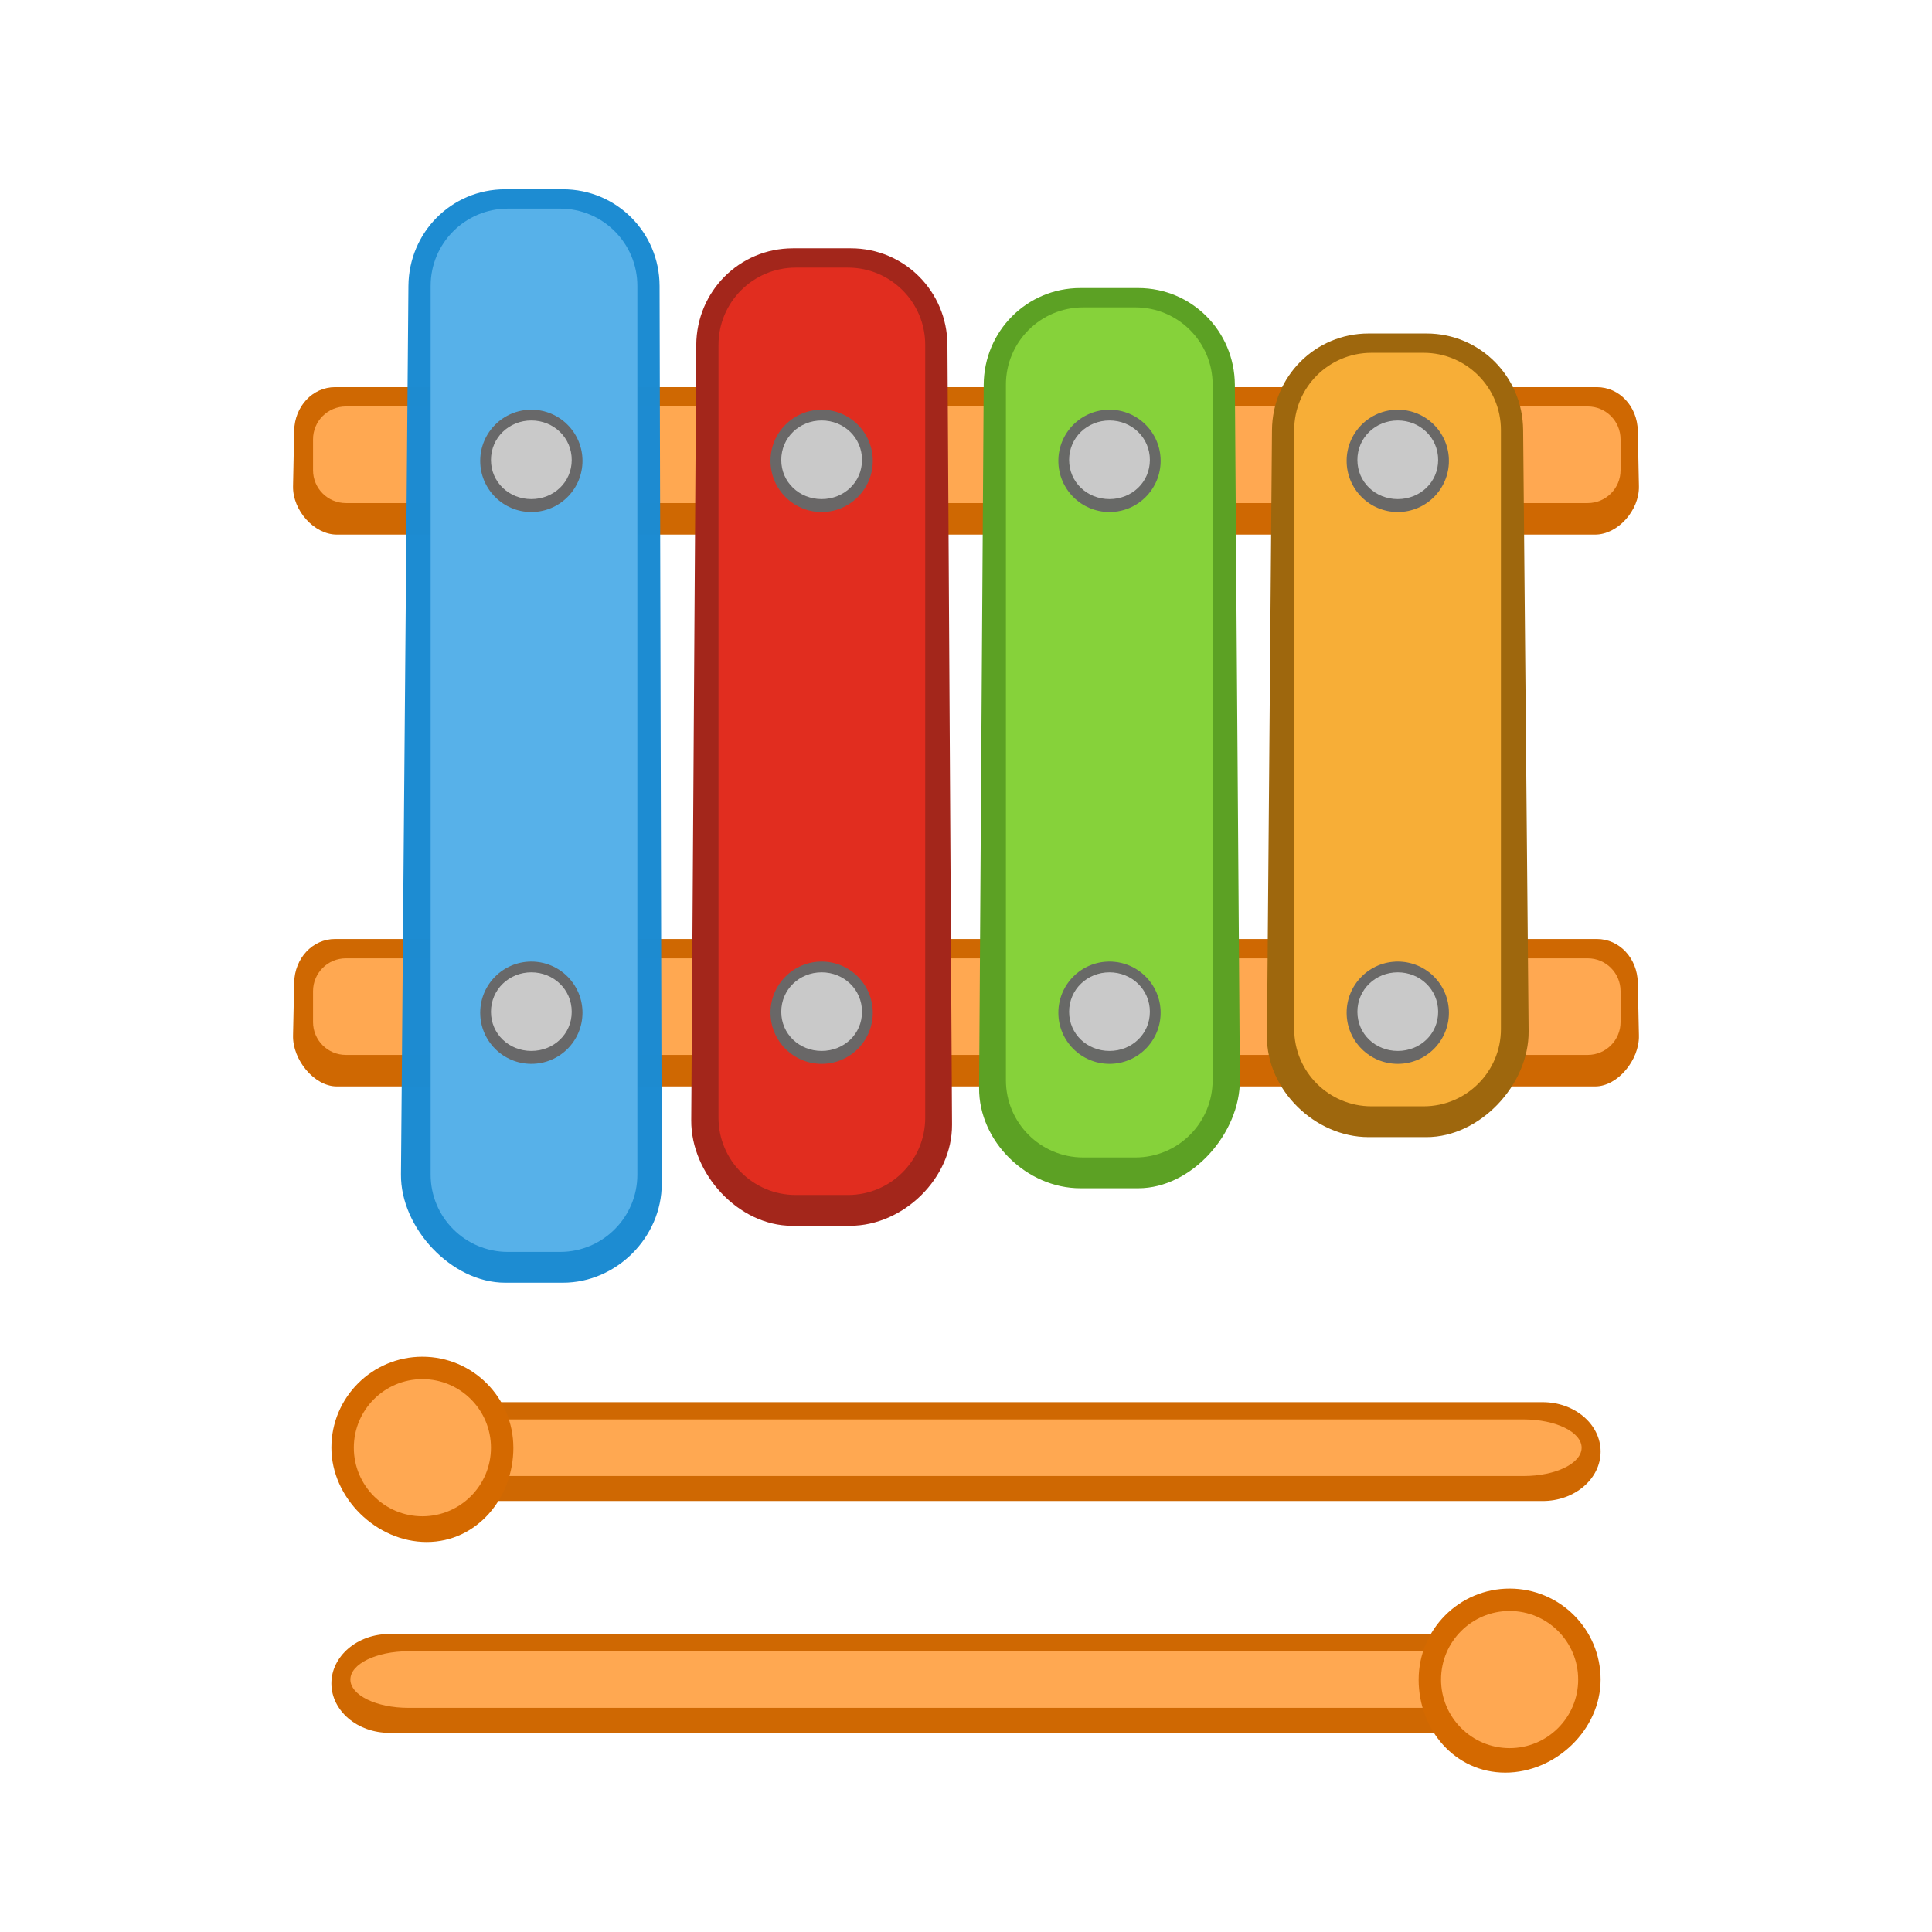
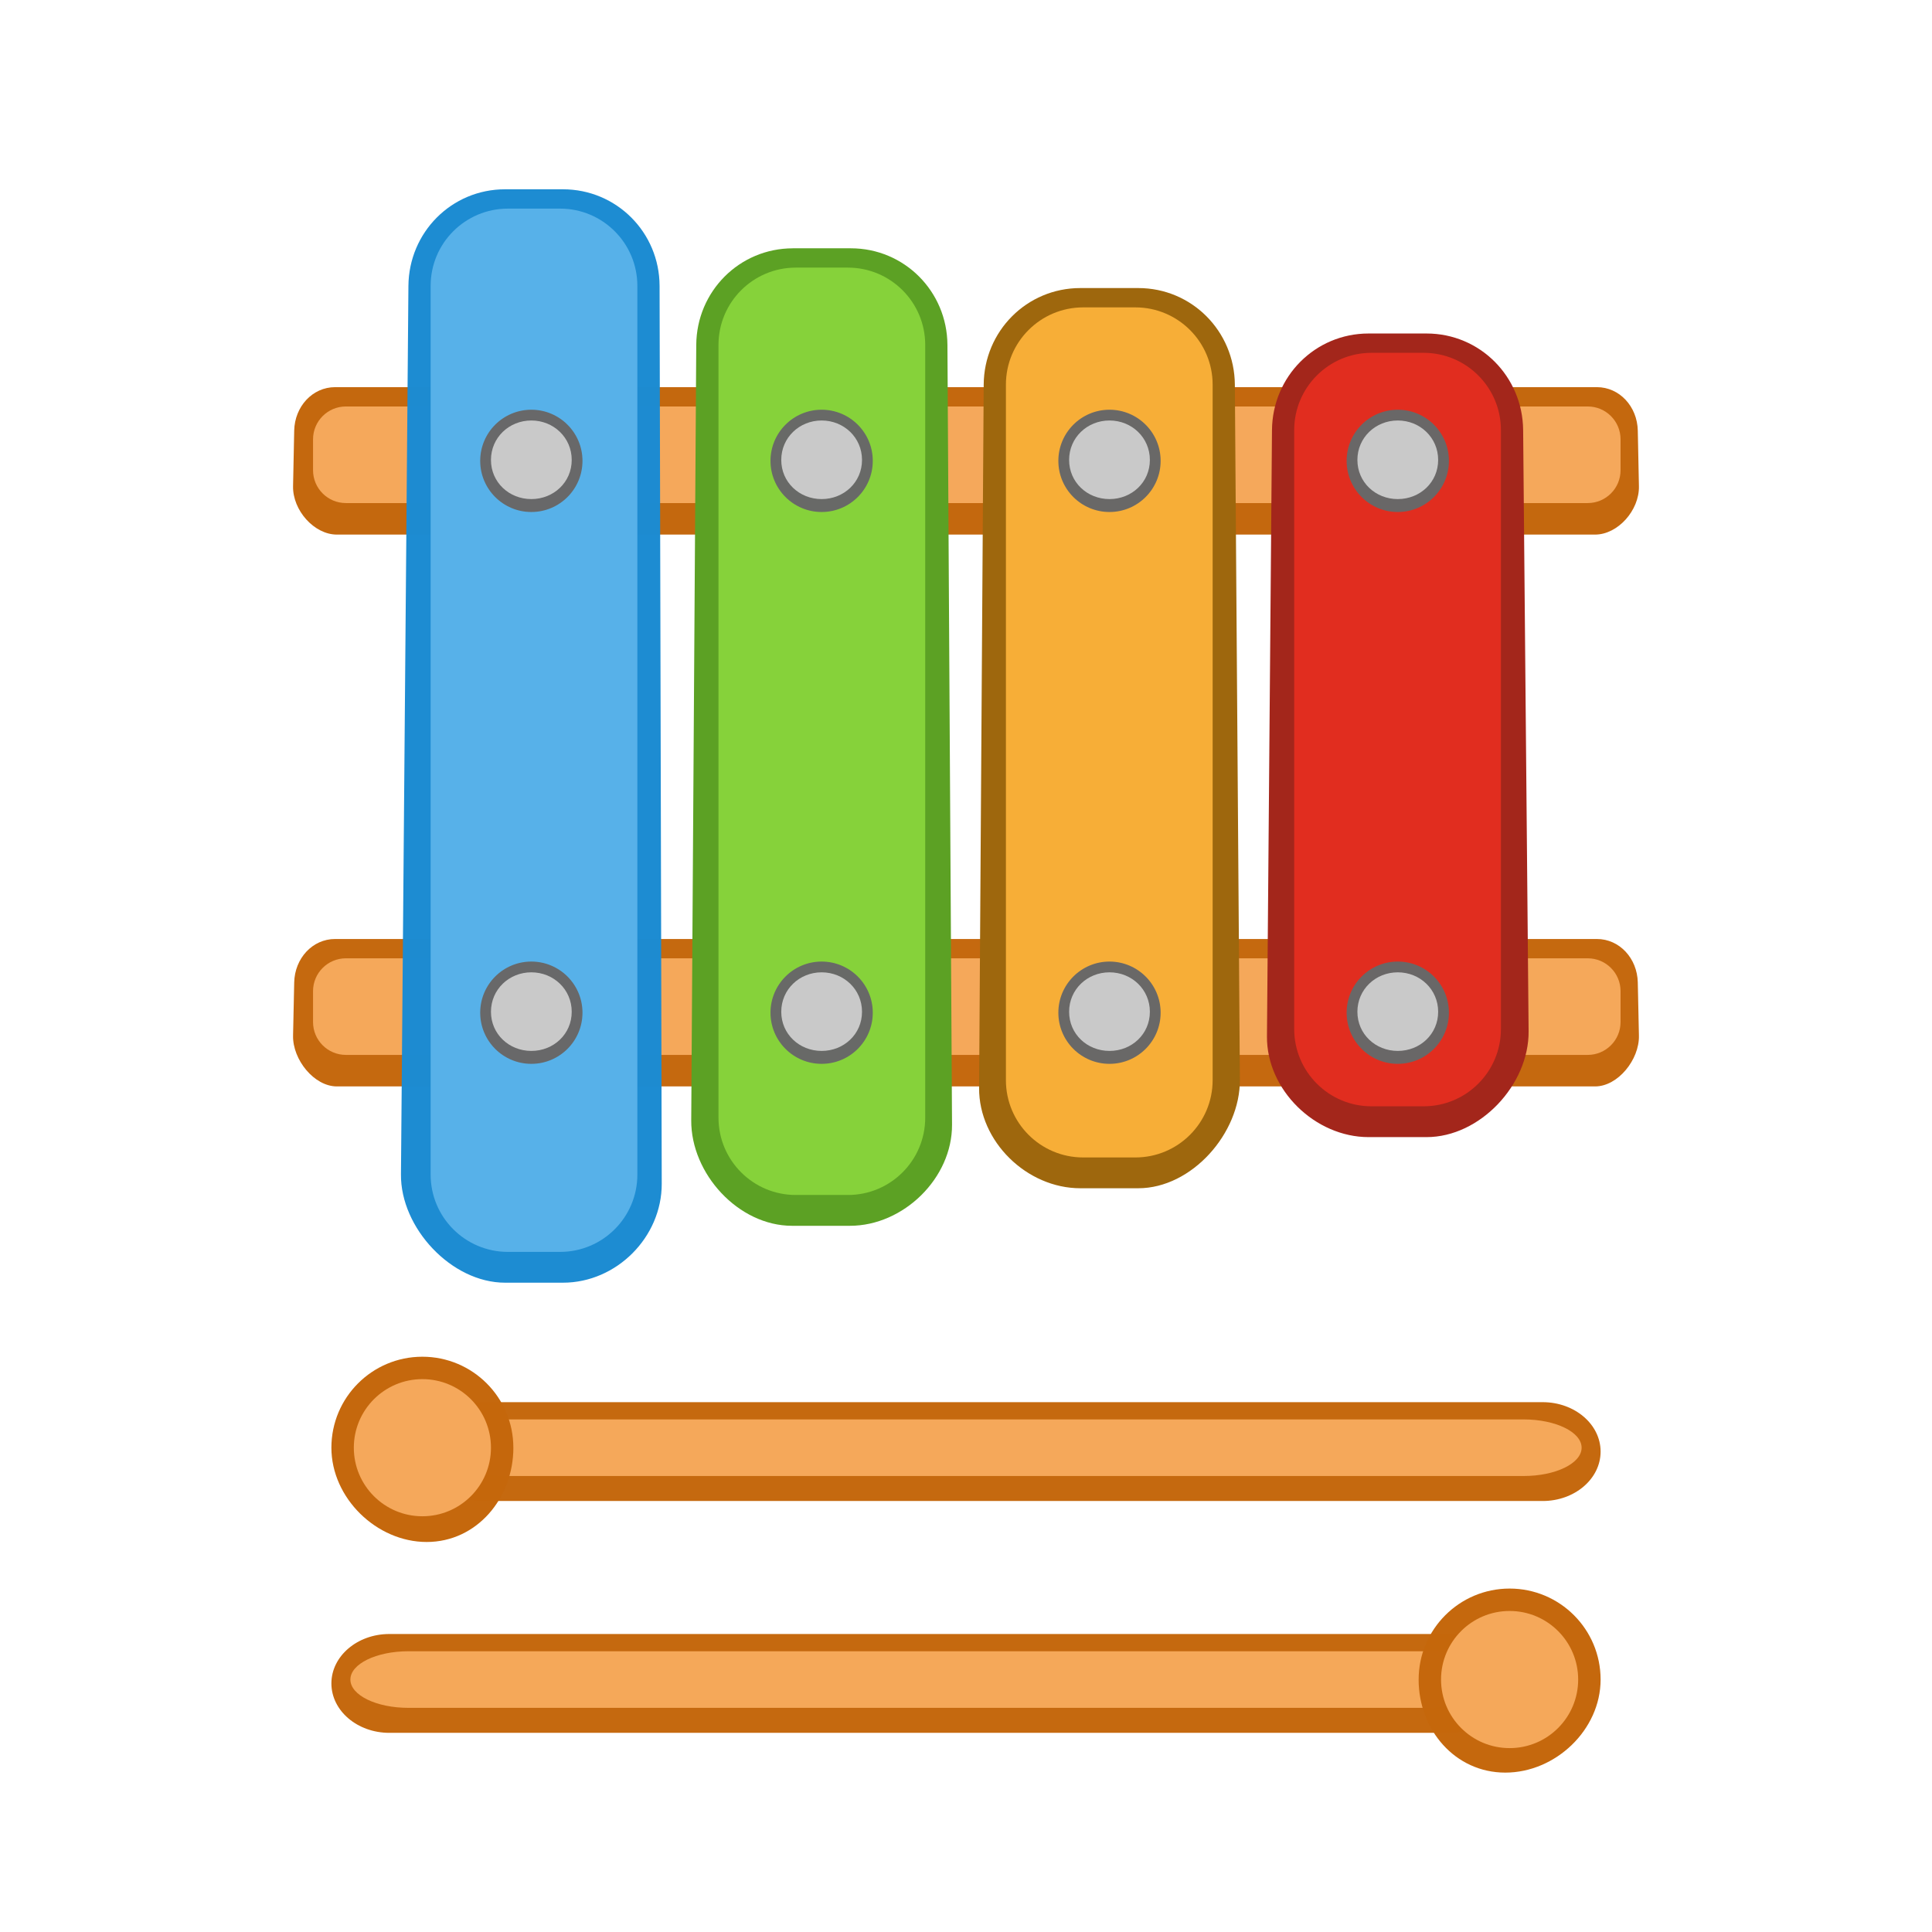
- <svg xmlns="http://www.w3.org/2000/svg" version="1.1" id="svg2" viewBox="0 0 100 100" height="100" width="100">
+ <svg xmlns="http://www.w3.org/2000/svg" width="100" height="100" viewBox="0 0 100 100" id="svg2" version="1.1">
  <defs id="defs4" />
-   <g id="layer1" transform="translate(0,-952.3622)">
-     <g id="g5647" transform="translate(0.04080945,0)">
-       <path id="rect4136-5-4" d="m 17.305,972.401 65.308,0 c 1.173,0 2.092,1.003 2.118,2.249 l 0.059,2.88 c 0.026,1.246 -1.093,2.502 -2.267,2.502 l -65.129,0 c -1.173,0 -2.292,-1.256 -2.267,-2.502 l 0.059,-2.88 c 0.026,-1.246 0.945,-2.249 2.118,-2.249 z" style="opacity:0.99;fill:#cf6700;fill-opacity:1;stroke:none;stroke-width:1.091;stroke-miterlimit:4;stroke-dasharray:none;stroke-opacity:1" />
-       <rect ry="1.7" rx="1.7" y="973.401" x="16.162" height="5" width="67.677" id="rect4136-5-75-5" style="opacity:0.99;fill:#ffa852;fill-opacity:1;stroke:none;stroke-width:1.091;stroke-miterlimit:4;stroke-dasharray:none;stroke-opacity:1" />
+   <g transform="translate(0,-952.3622)" id="layer1">
+     <g transform="translate(0.04080945)" id="g5647">
+       <path style="opacity:0.99;fill:#c4670c;fill-opacity:1;stroke:none;stroke-width:1.091;stroke-miterlimit:4;stroke-dasharray:none;stroke-opacity:1" d="m 17.305,972.401 h 65.308 c 1.173,0 2.092,1.003 2.118,2.249 l 0.059,2.88 c 0.026,1.246 -1.093,2.502 -2.267,2.502 H 17.395 c -1.173,0 -2.292,-1.256 -2.267,-2.502 l 0.059,-2.88 c 0.026,-1.246 0.945,-2.249 2.118,-2.249 z" id="rect4136-5-4" />
+       <rect style="opacity:0.99;fill:#f5a85c;fill-opacity:1;stroke:none;stroke-width:1.091;stroke-miterlimit:4;stroke-dasharray:none;stroke-opacity:1" id="rect4136-5-75-5" width="67.677" height="5" x="16.162" y="973.401" rx="1.7" ry="1.7" />
    </g>
-     <g id="g5651" transform="translate(0.04080945,0)">
-       <path id="rect4136-5" d="m 17.305,1000.964 65.308,0 c 1.173,0 2.091,1.003 2.118,2.249 l 0.059,2.754 c 0.027,1.246 -1.093,2.628 -2.267,2.628 l -65.129,0 c -1.173,0 -2.293,-1.382 -2.267,-2.628 l 0.059,-2.754 c 0.027,-1.246 0.945,-2.249 2.118,-2.249 z" style="opacity:0.99;fill:#cf6700;fill-opacity:1;stroke:none;stroke-width:1.091;stroke-miterlimit:4;stroke-dasharray:none;stroke-opacity:1" />
-       <rect ry="1.7" rx="1.7" y="1001.964" x="16.162" height="5" width="67.677" id="rect4136-5-75" style="opacity:0.99;fill:#ffa852;fill-opacity:1;stroke:none;stroke-width:1.091;stroke-miterlimit:4;stroke-dasharray:none;stroke-opacity:1" />
+     <g transform="translate(0.04080945)" id="g5651">
+       <path style="opacity:0.99;fill:#c4670c;fill-opacity:0.992;stroke:none;stroke-width:1.091;stroke-miterlimit:4;stroke-dasharray:none;stroke-opacity:1" d="m 17.305,1000.964 h 65.308 c 1.173,0 2.091,1.003 2.118,2.249 l 0.059,2.754 c 0.027,1.246 -1.093,2.628 -2.267,2.628 H 17.395 c -1.173,0 -2.293,-1.382 -2.267,-2.628 l 0.059,-2.754 c 0.027,-1.246 0.945,-2.249 2.118,-2.249 z" id="rect4136-5" />
+       <rect style="opacity:0.99;fill:#f5a85b;fill-opacity:1;stroke:none;stroke-width:1.091;stroke-miterlimit:4;stroke-dasharray:none;stroke-opacity:1" id="rect4136-5-75" width="67.677" height="5" x="16.162" y="1001.964" rx="1.7" ry="1.7" />
    </g>
    <g id="g5461">
-       <rect ry="3" rx="3" y="1024.938" x="22.043" height="5.116" width="60.804" id="rect4136-5-7" style="opacity:0.99;fill:#cf6700;fill-opacity:1;stroke:none;stroke-width:1.091;stroke-miterlimit:4;stroke-dasharray:none;stroke-opacity:1" />
-       <rect ry="3" rx="3" y="1025.831" x="23.069" height="2.929" width="58.795" id="rect4136-5-7-8" style="opacity:0.99;fill:#ffa852;fill-opacity:1;stroke:none;stroke-width:1.091;stroke-miterlimit:4;stroke-dasharray:none;stroke-opacity:1" />
-       <path id="path4229-9-3" d="m 26.572,1027.295 c 5e-6,2.601 -1.885,4.88 -4.486,4.88 -2.601,0 -4.933,-2.279 -4.933,-4.88 5.1e-5,-2.601 2.108,-4.709 4.709,-4.709 2.601,0 4.709,2.108 4.709,4.709 z" style="opacity:1;fill:#d46900;fill-opacity:1;stroke:none;stroke-width:1.268;stroke-miterlimit:4;stroke-dasharray:none;stroke-opacity:1" />
-       <circle r="3.549" cy="1027.295" cx="21.863" id="path4229-9-3-4" style="opacity:1;fill:#ffa852;fill-opacity:1;stroke:none;stroke-width:1.268;stroke-miterlimit:4;stroke-dasharray:none;stroke-opacity:1" />
+       <rect style="opacity:0.99;fill:#c4670c;fill-opacity:0.992;stroke:none;stroke-width:1.091;stroke-miterlimit:4;stroke-dasharray:none;stroke-opacity:1" id="rect4136-5-7" width="60.804" height="5.116" x="22.043" y="1024.938" rx="3" ry="3" />
+       <rect style="opacity:0.99;fill:#f5a85b;fill-opacity:1;stroke:none;stroke-width:1.091;stroke-miterlimit:4;stroke-dasharray:none;stroke-opacity:1" id="rect4136-5-7-8" width="58.795" height="2.929" x="23.069" y="1025.831" rx="3" ry="3" />
+       <path style="opacity:1;fill:#c4670c;fill-opacity:0.992;stroke:none;stroke-width:1.268;stroke-miterlimit:4;stroke-dasharray:none;stroke-opacity:1" d="m 26.572,1027.295 c 5e-6,2.601 -1.885,4.88 -4.486,4.88 -2.601,0 -4.933,-2.279 -4.933,-4.88 5.1e-5,-2.601 2.108,-4.709 4.709,-4.709 2.601,0 4.709,2.108 4.709,4.709 z" id="path4229-9-3" />
+       <circle style="opacity:1;fill:#f5a85b;fill-opacity:1;stroke:none;stroke-width:1.268;stroke-miterlimit:4;stroke-dasharray:none;stroke-opacity:1" id="path4229-9-3-4" cx="21.863" cy="1027.295" r="3.549" />
    </g>
    <g id="g5481">
-       <rect transform="scale(-1,1)" ry="3" rx="3" y="1036.938" x="-77.957" height="5.116" width="60.804" id="rect4136-5-7-5" style="opacity:0.99;fill:#cf6700;fill-opacity:1;stroke:none;stroke-width:1.091;stroke-miterlimit:4;stroke-dasharray:none;stroke-opacity:1" />
-       <rect transform="scale(-1,1)" ry="3" rx="3" y="1037.831" x="-76.931" height="2.929" width="58.795" id="rect4136-5-7-8-5" style="opacity:0.99;fill:#ffa852;fill-opacity:1;stroke:none;stroke-width:1.091;stroke-miterlimit:4;stroke-dasharray:none;stroke-opacity:1" />
-       <path id="path4229-9-3-3" d="m 73.428,1039.295 c -5e-6,2.601 1.885,4.817 4.486,4.817 2.601,0 4.933,-2.216 4.933,-4.817 -5.1e-5,-2.601 -2.108,-4.709 -4.709,-4.709 -2.601,0 -4.709,2.108 -4.709,4.709 z" style="opacity:1;fill:#d46900;fill-opacity:1;stroke:none;stroke-width:1.268;stroke-miterlimit:4;stroke-dasharray:none;stroke-opacity:1" />
-       <circle transform="scale(-1,1)" r="3.549" cy="1039.295" cx="-78.137" id="path4229-9-3-4-4" style="opacity:1;fill:#ffa852;fill-opacity:1;stroke:none;stroke-width:1.268;stroke-miterlimit:4;stroke-dasharray:none;stroke-opacity:1" />
+       <rect style="opacity:0.99;fill:#c4670c;fill-opacity:0.992;stroke:none;stroke-width:1.091;stroke-miterlimit:4;stroke-dasharray:none;stroke-opacity:1" id="rect4136-5-7-5" width="60.804" height="5.116" x="-77.957" y="1036.938" rx="3" ry="3" transform="scale(-1,1)" />
+       <rect style="opacity:0.99;fill:#f5a85a;fill-opacity:1;stroke:none;stroke-width:1.091;stroke-miterlimit:4;stroke-dasharray:none;stroke-opacity:1" id="rect4136-5-7-8-5" width="58.795" height="2.929" x="-76.931" y="1037.831" rx="3" ry="3" transform="scale(-1,1)" />
+       <path style="opacity:1;fill:#c4670c;fill-opacity:0.992;stroke:none;stroke-width:1.268;stroke-miterlimit:4;stroke-dasharray:none;stroke-opacity:1" d="m 73.428,1039.295 c -5e-6,2.601 1.885,4.817 4.486,4.817 2.601,0 4.933,-2.216 4.933,-4.817 -5.1e-5,-2.601 -2.108,-4.709 -4.709,-4.709 -2.601,0 -4.709,2.108 -4.709,4.709 z" id="path4229-9-3-3" />
+       <circle style="opacity:1;fill:#f5a85a;fill-opacity:1;stroke:none;stroke-width:1.268;stroke-miterlimit:4;stroke-dasharray:none;stroke-opacity:1" id="path4229-9-3-4-4" cx="-78.137" cy="1039.295" r="3.549" transform="scale(-1,1)" />
    </g>
    <g id="g4733">
-       <g transform="translate(-0.9722913,0)" id="g5523">
-         <path style="opacity:0.99;fill:#1b8bd2;fill-opacity:1;stroke:none;stroke-width:1.091;stroke-miterlimit:4;stroke-dasharray:none;stroke-opacity:1" d="m 27.112,962.16 3,0 c 2.77,0 4.993,2.23 5,5 l 0.112,46.468 c 0.007,2.77 -2.342,5.126 -5.112,5.126 l -3,0 c -2.77,0 -5.41,-2.832 -5.386,-5.602 l 0.386,-45.992 c 0.023,-2.77 2.23,-5 5,-5 z" id="rect4136-5-3" />
-         <rect style="opacity:0.99;fill:#58b1e9;fill-opacity:1;stroke:none;stroke-width:1.091;stroke-miterlimit:4;stroke-dasharray:none;stroke-opacity:1" id="rect4136-5-3-8" width="10.7" height="54" x="23.262" y="963.16" rx="4" ry="4" />
+       <g id="g5523" transform="translate(-0.9722913)">
+         <path id="rect4136-5-3" d="m 27.112,962.16 h 3 c 2.77,0 4.993,2.23 5,5 l 0.112,46.468 c 0.007,2.77 -2.342,5.126 -5.112,5.126 h -3 c -2.77,0 -5.41,-2.832 -5.386,-5.602 l 0.386,-45.992 c 0.023,-2.77 2.23,-5 5,-5 z" style="opacity:0.99;fill:#1b8bd2;fill-opacity:1;stroke:none;stroke-width:1.091;stroke-miterlimit:4;stroke-dasharray:none;stroke-opacity:1" />
+         <rect ry="4" rx="4" y="963.16" x="23.262" height="54" width="10.7" id="rect4136-5-3-8" style="opacity:0.99;fill:#58b1e9;fill-opacity:1;stroke:none;stroke-width:1.091;stroke-miterlimit:4;stroke-dasharray:none;stroke-opacity:1" />
      </g>
-       <g transform="translate(-1.267864,-7.579495)" id="g4621">
-         <circle style="opacity:0.99;fill:#686868;fill-opacity:1;stroke:none;stroke-width:0.274;stroke-miterlimit:4;stroke-dasharray:none;stroke-opacity:1" id="path4601" cx="28.77" cy="983.796" r="2.647" />
-         <path style="opacity:1;fill:#c9c9c9;fill-opacity:1;stroke:none;stroke-width:0.75;stroke-miterlimit:4;stroke-dasharray:none;stroke-opacity:1" d="m 30.86,983.748 c -4e-6,1.154 -0.936,2.026 -2.09,2.026 -1.154,0 -2.09,-0.872 -2.09,-2.026 -2e-6,-1.154 0.936,-2.042 2.09,-2.042 1.154,0 2.09,0.888 2.09,2.042 z" id="path4229-9-5-49" />
+       <g id="g4621" transform="translate(-1.267864,-7.579495)">
+         <circle r="2.647" cy="983.796" cx="28.77" id="path4601" style="opacity:0.99;fill:#686868;fill-opacity:1;stroke:none;stroke-width:0.274;stroke-miterlimit:4;stroke-dasharray:none;stroke-opacity:1" />
+         <path id="path4229-9-5-49" d="m 30.86,983.748 c -4e-6,1.154 -0.936,2.026 -2.09,2.026 -1.154,0 -2.09,-0.872 -2.09,-2.026 -2e-6,-1.154 0.936,-2.042 2.09,-2.042 1.154,0 2.09,0.888 2.09,2.042 z" style="opacity:1;fill:#c9c9c9;fill-opacity:1;stroke:none;stroke-width:0.75;stroke-miterlimit:4;stroke-dasharray:none;stroke-opacity:1" />
      </g>
-       <g id="g4621-3" transform="translate(-1.267864,20.98359)">
-         <circle style="opacity:0.99;fill:#686868;fill-opacity:1;stroke:none;stroke-width:0.274;stroke-miterlimit:4;stroke-dasharray:none;stroke-opacity:1" id="path4601-9" cx="28.77" cy="983.796" r="2.647" />
-         <path style="opacity:1;fill:#c9c9c9;fill-opacity:1;stroke:none;stroke-width:0.75;stroke-miterlimit:4;stroke-dasharray:none;stroke-opacity:1" d="m 30.86,983.748 c -4e-6,1.154 -0.936,2.026 -2.09,2.026 -1.154,0 -2.09,-0.872 -2.09,-2.026 -2e-6,-1.154 0.936,-2.042 2.09,-2.042 1.154,0 2.09,0.888 2.09,2.042 z" id="path4229-9-5-49-3" />
+       <g transform="translate(-1.267864,20.98359)" id="g4621-3">
+         <circle r="2.647" cy="983.796" cx="28.77" id="path4601-9" style="opacity:0.99;fill:#686868;fill-opacity:1;stroke:none;stroke-width:0.274;stroke-miterlimit:4;stroke-dasharray:none;stroke-opacity:1" />
+         <path id="path4229-9-5-49-3" d="m 30.86,983.748 c -4e-6,1.154 -0.936,2.026 -2.09,2.026 -1.154,0 -2.09,-0.872 -2.09,-2.026 -2e-6,-1.154 0.936,-2.042 2.09,-2.042 1.154,0 2.09,0.888 2.09,2.042 z" style="opacity:1;fill:#c9c9c9;fill-opacity:1;stroke:none;stroke-width:0.75;stroke-miterlimit:4;stroke-dasharray:none;stroke-opacity:1" />
      </g>
    </g>
    <g id="g4744">
-       <g transform="translate(-0.5719618,0)" id="g5519">
-         <path style="opacity:1;fill:#a3261b;fill-opacity:1;stroke:none;stroke-width:1.091;stroke-miterlimit:4;stroke-dasharray:none;stroke-opacity:1" d="m 41.611,965.214 3,0 c 2.77,0 4.984,2.23 5,5 l 0.238,40.357 c 0.016,2.77 -2.513,5.238 -5.283,5.238 l -3,0 c -2.77,0 -5.234,-2.691 -5.216,-5.461 l 0.26,-40.133 c 0.018,-2.77 2.23,-5 5,-5 z" id="rect4136-5-3-9" />
-         <rect style="opacity:1;fill:#e12d1f;fill-opacity:1;stroke:none;stroke-width:1.091;stroke-miterlimit:4;stroke-dasharray:none;stroke-opacity:1" id="rect4136-5-3-9-8" width="10.7" height="48" x="37.761" y="966.214" ry="4" rx="4" />
+       <g id="g5519" transform="translate(-0.5719618)">
+         <path id="rect4136-5-3-9" d="m 41.611,965.214 h 3 c 2.77,0 4.984,2.23 5,5 l 0.238,40.357 c 0.016,2.77 -2.513,5.238 -5.283,5.238 h -3 c -2.77,0 -5.234,-2.691 -5.216,-5.461 l 0.26,-40.133 c 0.018,-2.77 2.23,-5 5,-5 z" style="opacity:1;fill:#5ca124;fill-opacity:1;stroke:none;stroke-width:1.091;stroke-miterlimit:4;stroke-dasharray:none;stroke-opacity:1" />
+         <rect rx="4" ry="4" y="966.214" x="37.761" height="48" width="10.7" id="rect4136-5-3-9-8" style="opacity:1;fill:#86d23a;fill-opacity:1;stroke:none;stroke-width:1.091;stroke-miterlimit:4;stroke-dasharray:none;stroke-opacity:1" />
      </g>
-       <g id="g4621-7" transform="translate(13.75778,20.98359)">
-         <circle style="opacity:0.99;fill:#686868;fill-opacity:1;stroke:none;stroke-width:0.274;stroke-miterlimit:4;stroke-dasharray:none;stroke-opacity:1" id="path4601-6" cx="28.77" cy="983.796" r="2.647" />
-         <path style="opacity:1;fill:#c9c9c9;fill-opacity:1;stroke:none;stroke-width:0.75;stroke-miterlimit:4;stroke-dasharray:none;stroke-opacity:1" d="m 30.86,983.748 c -4e-6,1.154 -0.936,2.026 -2.09,2.026 -1.154,0 -2.09,-0.872 -2.09,-2.026 -2e-6,-1.154 0.936,-2.042 2.09,-2.042 1.154,0 2.09,0.888 2.09,2.042 z" id="path4229-9-5-49-1" />
+       <g transform="translate(13.75778,20.98359)" id="g4621-7">
+         <circle r="2.647" cy="983.796" cx="28.77" id="path4601-6" style="opacity:0.99;fill:#686868;fill-opacity:1;stroke:none;stroke-width:0.274;stroke-miterlimit:4;stroke-dasharray:none;stroke-opacity:1" />
+         <path id="path4229-9-5-49-1" d="m 30.86,983.748 c -4e-6,1.154 -0.936,2.026 -2.09,2.026 -1.154,0 -2.09,-0.872 -2.09,-2.026 -2e-6,-1.154 0.936,-2.042 2.09,-2.042 1.154,0 2.09,0.888 2.09,2.042 z" style="opacity:1;fill:#c9c9c9;fill-opacity:1;stroke:none;stroke-width:0.75;stroke-miterlimit:4;stroke-dasharray:none;stroke-opacity:1" />
      </g>
-       <g id="g4621-97" transform="translate(13.75778,-7.579495)">
-         <circle style="opacity:0.99;fill:#686868;fill-opacity:1;stroke:none;stroke-width:0.274;stroke-miterlimit:4;stroke-dasharray:none;stroke-opacity:1" id="path4601-88" cx="28.77" cy="983.796" r="2.647" />
-         <path style="opacity:1;fill:#c9c9c9;fill-opacity:1;stroke:none;stroke-width:0.75;stroke-miterlimit:4;stroke-dasharray:none;stroke-opacity:1" d="m 30.86,983.748 c -4e-6,1.154 -0.936,2.026 -2.09,2.026 -1.154,0 -2.09,-0.872 -2.09,-2.026 -2e-6,-1.154 0.936,-2.042 2.09,-2.042 1.154,0 2.09,0.888 2.09,2.042 z" id="path4229-9-5-49-19" />
+       <g transform="translate(13.75778,-7.579495)" id="g4621-97">
+         <circle r="2.647" cy="983.796" cx="28.77" id="path4601-88" style="opacity:0.99;fill:#686868;fill-opacity:1;stroke:none;stroke-width:0.274;stroke-miterlimit:4;stroke-dasharray:none;stroke-opacity:1" />
+         <path id="path4229-9-5-49-19" d="m 30.86,983.748 c -4e-6,1.154 -0.936,2.026 -2.09,2.026 -1.154,0 -2.09,-0.872 -2.09,-2.026 -2e-6,-1.154 0.936,-2.042 2.09,-2.042 1.154,0 2.09,0.888 2.09,2.042 z" style="opacity:1;fill:#c9c9c9;fill-opacity:1;stroke:none;stroke-width:0.75;stroke-miterlimit:4;stroke-dasharray:none;stroke-opacity:1" />
      </g>
    </g>
    <g id="g4755">
-       <g transform="translate(0.5620114,0)" id="g5515">
-         <path style="opacity:1;fill:#5ca124;fill-opacity:1;stroke:none;stroke-width:1.091;stroke-miterlimit:4;stroke-dasharray:none;stroke-opacity:1" d="m 55.354,967.272 3,0 c 2.77,0 4.98,2.23 5,5 l 0.26,35.977 c 0.02,2.77 -2.49,5.617 -5.26,5.617 l -3,0 c -2.77,0 -5.256,-2.423 -5.238,-5.193 l 0.238,-36.401 c 0.018,-2.77 2.23,-5 5,-5 z" id="rect4136-5-3-9-5" />
-         <rect style="opacity:1;fill:#86d23a;fill-opacity:1;stroke:none;stroke-width:1.091;stroke-miterlimit:4;stroke-dasharray:none;stroke-opacity:1" id="rect4136-5-3-9-5-4" width="10.7" height="44" x="51.504" y="968.272" rx="4" ry="4" />
+       <g id="g5515" transform="translate(0.5620114)">
+         <path id="rect4136-5-3-9-5" d="m 55.354,967.272 h 3 c 2.77,0 4.98,2.23 5,5 l 0.26,35.977 c 0.02,2.77 -2.49,5.617 -5.26,5.617 h -3 c -2.77,0 -5.256,-2.423 -5.238,-5.193 l 0.238,-36.401 c 0.018,-2.77 2.23,-5 5,-5 z" style="opacity:1;fill:#9e670d;fill-opacity:1;stroke:none;stroke-width:1.091;stroke-miterlimit:4;stroke-dasharray:none;stroke-opacity:1" />
+         <rect ry="4" rx="4" y="968.272" x="51.504" height="44" width="10.7" id="rect4136-5-3-9-5-4" style="opacity:1;fill:#f7ae37;fill-opacity:1;stroke:none;stroke-width:1.091;stroke-miterlimit:4;stroke-dasharray:none;stroke-opacity:1" />
      </g>
-       <g id="g4621-9" transform="translate(28.65711,20.98359)">
-         <circle style="opacity:0.99;fill:#686868;fill-opacity:1;stroke:none;stroke-width:0.274;stroke-miterlimit:4;stroke-dasharray:none;stroke-opacity:1" id="path4601-8" cx="28.77" cy="983.796" r="2.647" />
-         <path style="opacity:1;fill:#c9c9c9;fill-opacity:1;stroke:none;stroke-width:0.75;stroke-miterlimit:4;stroke-dasharray:none;stroke-opacity:1" d="m 30.86,983.748 c -4e-6,1.154 -0.936,2.026 -2.09,2.026 -1.154,0 -2.09,-0.872 -2.09,-2.026 -2e-6,-1.154 0.936,-2.042 2.09,-2.042 1.154,0 2.09,0.888 2.09,2.042 z" id="path4229-9-5-49-4" />
+       <g transform="translate(28.65711,20.98359)" id="g4621-9">
+         <circle r="2.647" cy="983.796" cx="28.77" id="path4601-8" style="opacity:0.99;fill:#686868;fill-opacity:1;stroke:none;stroke-width:0.274;stroke-miterlimit:4;stroke-dasharray:none;stroke-opacity:1" />
+         <path id="path4229-9-5-49-4" d="m 30.86,983.748 c -4e-6,1.154 -0.936,2.026 -2.09,2.026 -1.154,0 -2.09,-0.872 -2.09,-2.026 -2e-6,-1.154 0.936,-2.042 2.09,-2.042 1.154,0 2.09,0.888 2.09,2.042 z" style="opacity:1;fill:#c9c9c9;fill-opacity:1;stroke:none;stroke-width:0.75;stroke-miterlimit:4;stroke-dasharray:none;stroke-opacity:1" />
      </g>
-       <g id="g4621-6" transform="translate(28.65711,-7.579495)">
-         <circle style="opacity:0.99;fill:#686868;fill-opacity:1;stroke:none;stroke-width:0.274;stroke-miterlimit:4;stroke-dasharray:none;stroke-opacity:1" id="path4601-2" cx="28.77" cy="983.796" r="2.647" />
-         <path style="opacity:1;fill:#c9c9c9;fill-opacity:1;stroke:none;stroke-width:0.75;stroke-miterlimit:4;stroke-dasharray:none;stroke-opacity:1" d="m 30.86,983.748 c -4e-6,1.154 -0.936,2.026 -2.09,2.026 -1.154,0 -2.09,-0.872 -2.09,-2.026 -2e-6,-1.154 0.936,-2.042 2.09,-2.042 1.154,0 2.09,0.888 2.09,2.042 z" id="path4229-9-5-49-30" />
+       <g transform="translate(28.65711,-7.579495)" id="g4621-6">
+         <circle r="2.647" cy="983.796" cx="28.77" id="path4601-2" style="opacity:0.99;fill:#686868;fill-opacity:1;stroke:none;stroke-width:0.274;stroke-miterlimit:4;stroke-dasharray:none;stroke-opacity:1" />
+         <path id="path4229-9-5-49-30" d="m 30.86,983.748 c -4e-6,1.154 -0.936,2.026 -2.09,2.026 -1.154,0 -2.09,-0.872 -2.09,-2.026 -2e-6,-1.154 0.936,-2.042 2.09,-2.042 1.154,0 2.09,0.888 2.09,2.042 z" style="opacity:1;fill:#c9c9c9;fill-opacity:1;stroke:none;stroke-width:0.75;stroke-miterlimit:4;stroke-dasharray:none;stroke-opacity:1" />
      </g>
    </g>
    <g id="g4766">
-       <g transform="translate(1.027703,0)" id="g5511">
-         <path style="opacity:1;fill:#9e670d;fill-opacity:1;stroke:none;stroke-width:1.091;stroke-miterlimit:4;stroke-dasharray:none;stroke-opacity:1" d="m 69.81,969.624 3,0 c 2.77,0 4.975,2.23 5,5 l 0.283,31.111 c 0.025,2.77 -2.513,5.484 -5.283,5.484 l -3,0 c -2.77,0 -5.283,-2.446 -5.26,-5.216 l 0.26,-31.379 c 0.023,-2.77 2.23,-5 5,-5 z" id="rect4136-5-3-9-5-7" />
-         <rect style="opacity:1;fill:#f7ae37;fill-opacity:1;stroke:none;stroke-width:1.091;stroke-miterlimit:4;stroke-dasharray:none;stroke-opacity:1" id="rect4136-5-3-9-5-7-3" width="10.7" height="39" x="65.96" y="970.624" ry="4" rx="4" />
+       <g id="g5511" transform="translate(1.027703)">
+         <path id="rect4136-5-3-9-5-7" d="m 69.81,969.624 h 3 c 2.77,0 4.975,2.23 5,5 l 0.283,31.111 c 0.025,2.77 -2.513,5.484 -5.283,5.484 h -3 c -2.77,0 -5.283,-2.446 -5.26,-5.216 l 0.26,-31.379 c 0.023,-2.77 2.23,-5 5,-5 z" style="opacity:1;fill:#a3261b;fill-opacity:1;stroke:none;stroke-width:1.091;stroke-miterlimit:4;stroke-dasharray:none;stroke-opacity:1" />
+         <rect rx="4" ry="4" y="970.624" x="65.96" height="39" width="10.7" id="rect4136-5-3-9-5-7-3" style="opacity:1;fill:#e12d1f;fill-opacity:1;stroke:none;stroke-width:1.091;stroke-miterlimit:4;stroke-dasharray:none;stroke-opacity:1" />
      </g>
-       <g id="g4621-8" transform="translate(43.57879,20.98359)">
-         <circle style="opacity:0.99;fill:#686868;fill-opacity:1;stroke:none;stroke-width:0.274;stroke-miterlimit:4;stroke-dasharray:none;stroke-opacity:1" id="path4601-1" cx="28.77" cy="983.796" r="2.647" />
-         <path style="opacity:1;fill:#c9c9c9;fill-opacity:1;stroke:none;stroke-width:0.75;stroke-miterlimit:4;stroke-dasharray:none;stroke-opacity:1" d="m 30.86,983.748 c -4e-6,1.154 -0.936,2.026 -2.09,2.026 -1.154,0 -2.09,-0.872 -2.09,-2.026 -2e-6,-1.154 0.936,-2.042 2.09,-2.042 1.154,0 2.09,0.888 2.09,2.042 z" id="path4229-9-5-49-8" />
+       <g transform="translate(43.57879,20.98359)" id="g4621-8">
+         <circle r="2.647" cy="983.796" cx="28.77" id="path4601-1" style="opacity:0.99;fill:#686868;fill-opacity:1;stroke:none;stroke-width:0.274;stroke-miterlimit:4;stroke-dasharray:none;stroke-opacity:1" />
+         <path id="path4229-9-5-49-8" d="m 30.86,983.748 c -4e-6,1.154 -0.936,2.026 -2.09,2.026 -1.154,0 -2.09,-0.872 -2.09,-2.026 -2e-6,-1.154 0.936,-2.042 2.09,-2.042 1.154,0 2.09,0.888 2.09,2.042 z" style="opacity:1;fill:#c9c9c9;fill-opacity:1;stroke:none;stroke-width:0.75;stroke-miterlimit:4;stroke-dasharray:none;stroke-opacity:1" />
      </g>
-       <g id="g4621-87" transform="translate(43.57879,-7.579495)">
-         <circle style="opacity:0.99;fill:#686868;fill-opacity:1;stroke:none;stroke-width:0.274;stroke-miterlimit:4;stroke-dasharray:none;stroke-opacity:1" id="path4601-24" cx="28.77" cy="983.796" r="2.647" />
-         <path style="opacity:1;fill:#c9c9c9;fill-opacity:1;stroke:none;stroke-width:0.75;stroke-miterlimit:4;stroke-dasharray:none;stroke-opacity:1" d="m 30.86,983.748 c -4e-6,1.154 -0.936,2.026 -2.09,2.026 -1.154,0 -2.09,-0.872 -2.09,-2.026 -2e-6,-1.154 0.936,-2.042 2.09,-2.042 1.154,0 2.09,0.888 2.09,2.042 z" id="path4229-9-5-49-5" />
+       <g transform="translate(43.57879,-7.579495)" id="g4621-87">
+         <circle r="2.647" cy="983.796" cx="28.77" id="path4601-24" style="opacity:0.99;fill:#686868;fill-opacity:1;stroke:none;stroke-width:0.274;stroke-miterlimit:4;stroke-dasharray:none;stroke-opacity:1" />
+         <path id="path4229-9-5-49-5" d="m 30.86,983.748 c -4e-6,1.154 -0.936,2.026 -2.09,2.026 -1.154,0 -2.09,-0.872 -2.09,-2.026 -2e-6,-1.154 0.936,-2.042 2.09,-2.042 1.154,0 2.09,0.888 2.09,2.042 z" style="opacity:1;fill:#c9c9c9;fill-opacity:1;stroke:none;stroke-width:0.75;stroke-miterlimit:4;stroke-dasharray:none;stroke-opacity:1" />
      </g>
    </g>
  </g>
</svg>
